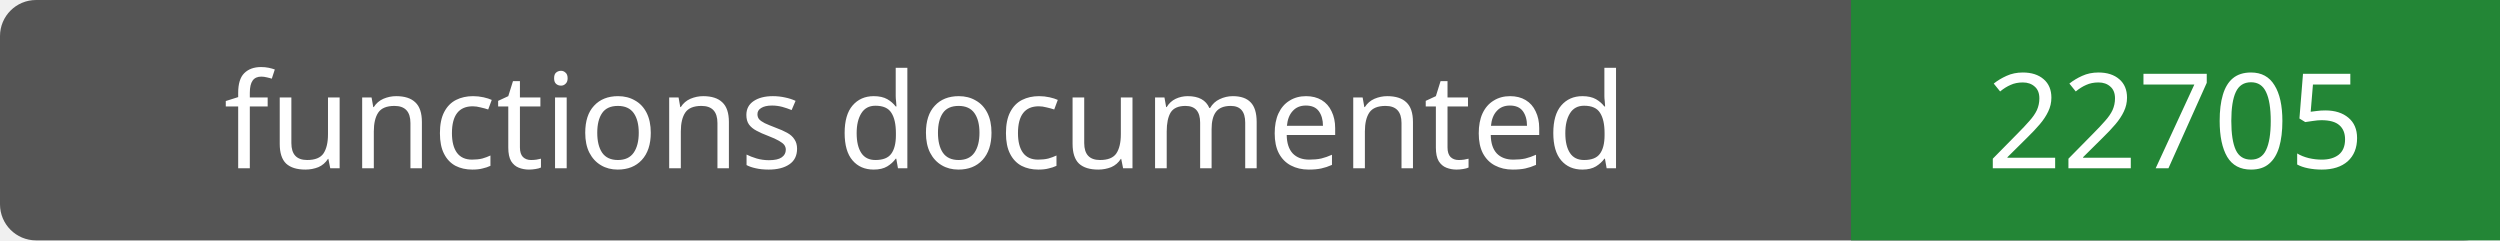
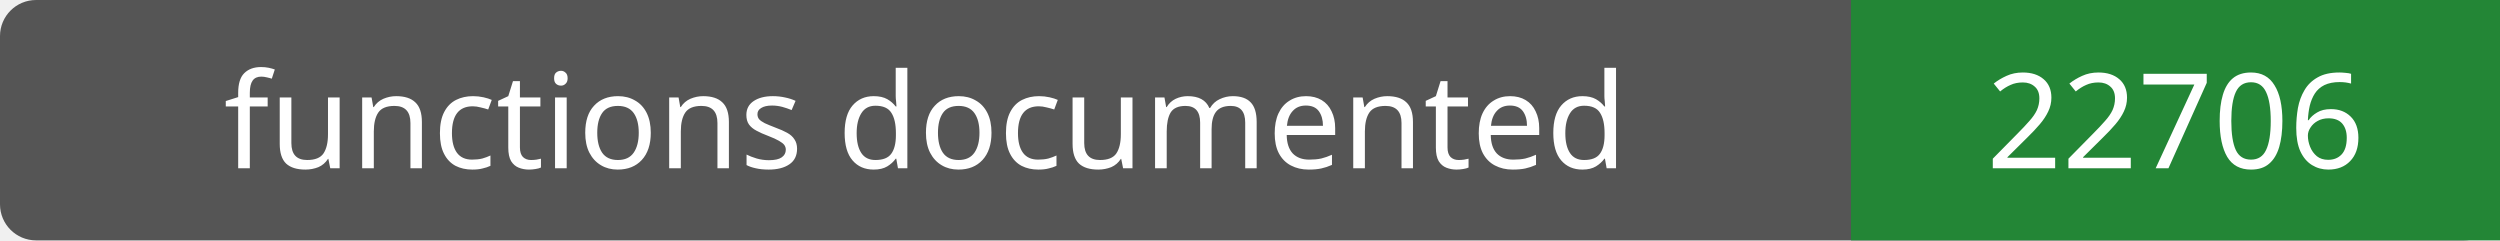
- <svg xmlns="http://www.w3.org/2000/svg" width="208" height="20" role="img" aria-label="functions documented: 22705">
+ <svg xmlns="http://www.w3.org/2000/svg" width="208" height="20" role="img" aria-label="functions documented: 22706">
  <rect width="208" height="20" rx="3" fill="#555" />
  <path fill="#238636" d="M154 0h54v20H154z" />
  <g fill="#fff" text-anchor="middle" font-family="Verdana,sans-serif" font-size="11">
    <text x="77.0" y="14">functions documented</text>
-     <text x="181.0" y="14">22705</text>
+     <text x="181.0" y="14">22706</text>
  </g>
</svg>
